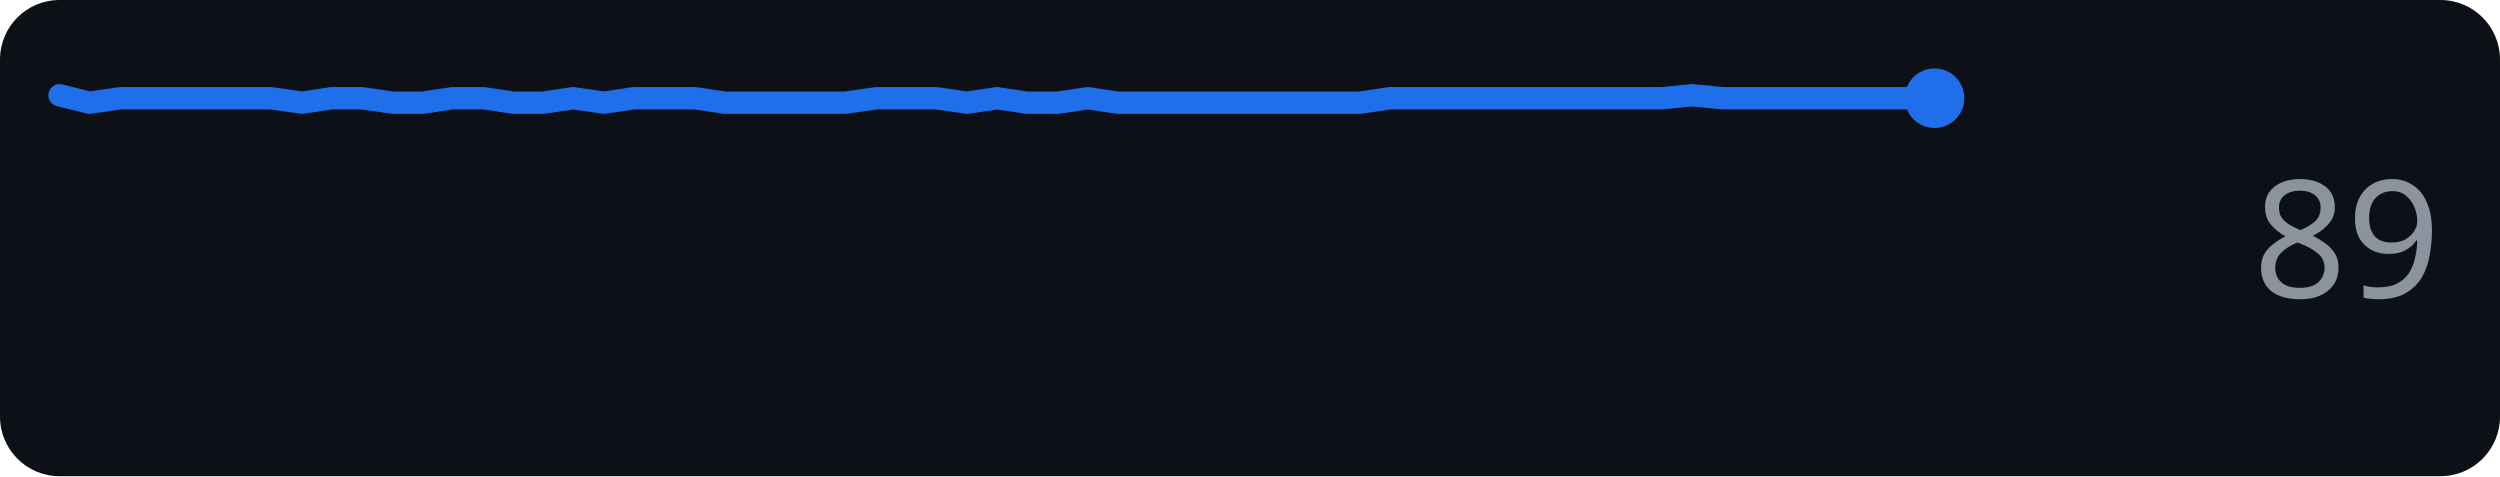
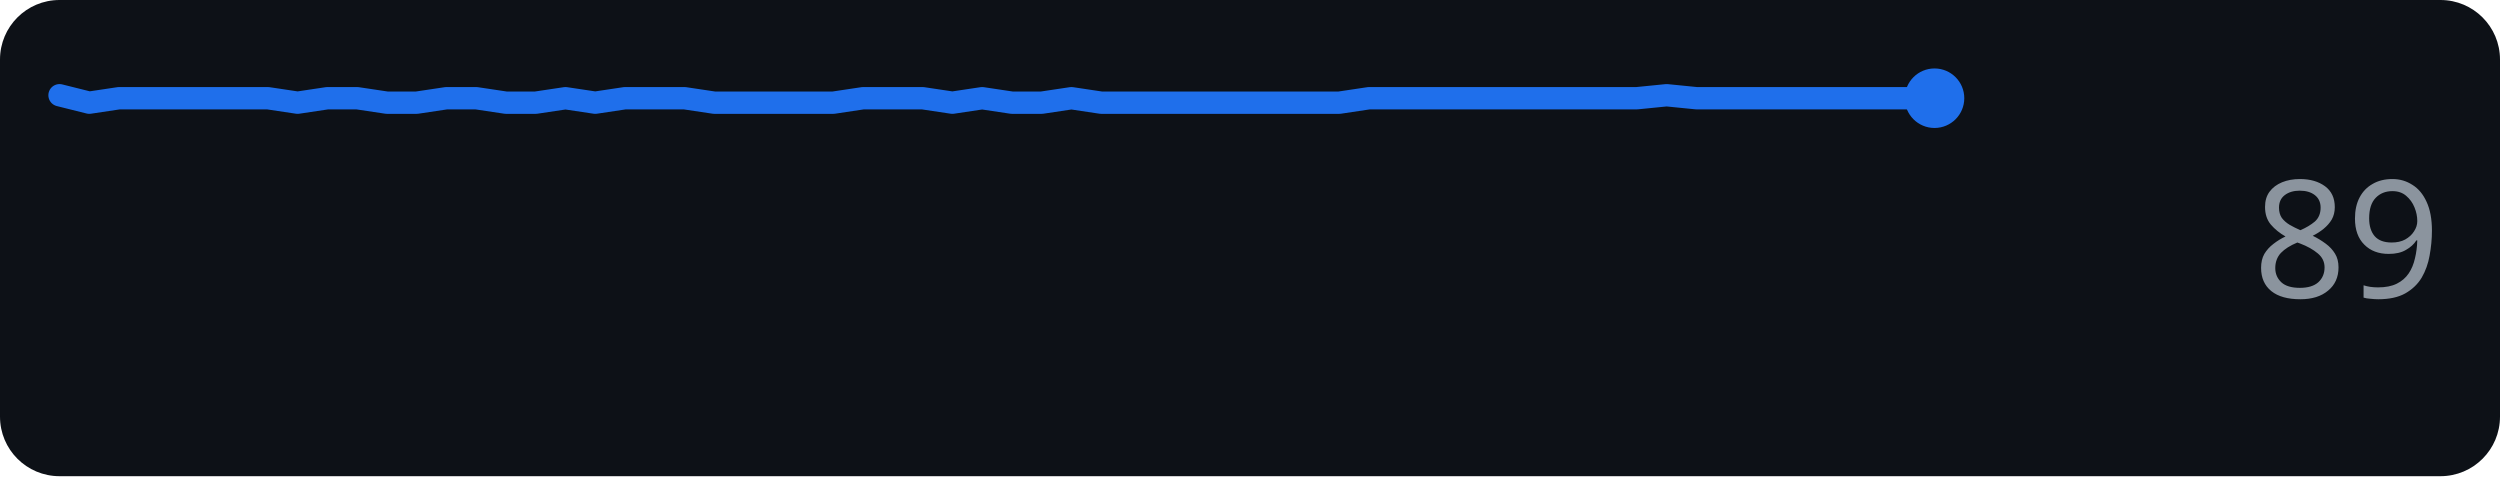
<svg xmlns="http://www.w3.org/2000/svg" width="168" height="32" role="img" aria-label="github.com score over time">
  <rect width="168" height="32" rx="4" fill="#0d1117" />
-   <polyline points="4.0,6.4 6.0,6.9 8.1,6.6 10.1,6.6 12.1,6.6 14.2,6.6 16.2,6.6 18.2,6.6 20.3,6.9 22.3,6.6 24.3,6.6 26.4,6.9 28.4,6.9 30.4,6.6 32.5,6.6 34.5,6.9 36.5,6.9 38.5,6.6 40.6,6.9 42.6,6.6 44.6,6.6 46.7,6.6 48.7,6.9 50.7,6.9 52.8,6.9 54.8,6.9 56.8,6.9 58.9,6.6 60.9,6.6 62.9,6.6 65.0,6.9 67.0,6.6 69.0,6.9 71.1,6.9 73.1,6.6 75.1,6.9 77.2,6.9 79.2,6.9 81.2,6.9 83.3,6.9 85.3,6.9 87.3,6.9 89.4,6.9 91.4,6.9 93.4,6.6 95.5,6.6 97.5,6.6 99.5,6.6 101.5,6.6 103.6,6.6 105.6,6.6 107.6,6.6 109.7,6.6 111.7,6.6 113.7,6.4 115.8,6.6 117.8,6.6 119.8,6.6 121.9,6.6 123.9,6.6 125.9,6.6 128.0,6.6 130.0,6.6" fill="none" stroke="#1f6feb" stroke-width="1.5" stroke-linejoin="round" stroke-linecap="round" />
+   <polyline points="4.0,6.4 6.0,6.9 8.0,6.6 10.0,6.6 12.0,6.6 14.0,6.6 16.0,6.6 18.0,6.6 20.0,6.9 22.0,6.6 24.0,6.6 26.0,6.9 28.0,6.9 30.0,6.6 32.0,6.6 34.0,6.9 36.0,6.9 38.0,6.6 40.0,6.9 42.0,6.6 44.0,6.6 46.0,6.6 48.0,6.9 50.0,6.9 52.0,6.9 54.0,6.9 56.0,6.9 58.0,6.6 60.0,6.6 62.0,6.6 64.0,6.9 66.0,6.6 68.0,6.9 70.0,6.9 72.0,6.6 74.0,6.9 76.0,6.9 78.0,6.9 80.0,6.9 82.0,6.9 84.0,6.9 86.0,6.9 88.0,6.9 90.0,6.9 92.0,6.6 94.0,6.6 96.0,6.6 98.0,6.6 100.0,6.6 102.0,6.6 104.0,6.6 106.0,6.6 108.0,6.6 110.0,6.6 112.0,6.4 114.0,6.6 116.0,6.6 118.0,6.6 120.0,6.6 122.0,6.6 124.0,6.6 126.0,6.6 128.0,6.6 130.0,6.6" fill="none" stroke="#1f6feb" stroke-width="1.5" stroke-linejoin="round" stroke-linecap="round" />
  <circle cx="130.0" cy="6.6" r="2" fill="#1f6feb" />
  <text x="164" y="20" text-anchor="end" font-family="Verdana,Geneva,sans-serif" font-size="11" fill="#8b949e">89</text>
</svg>
